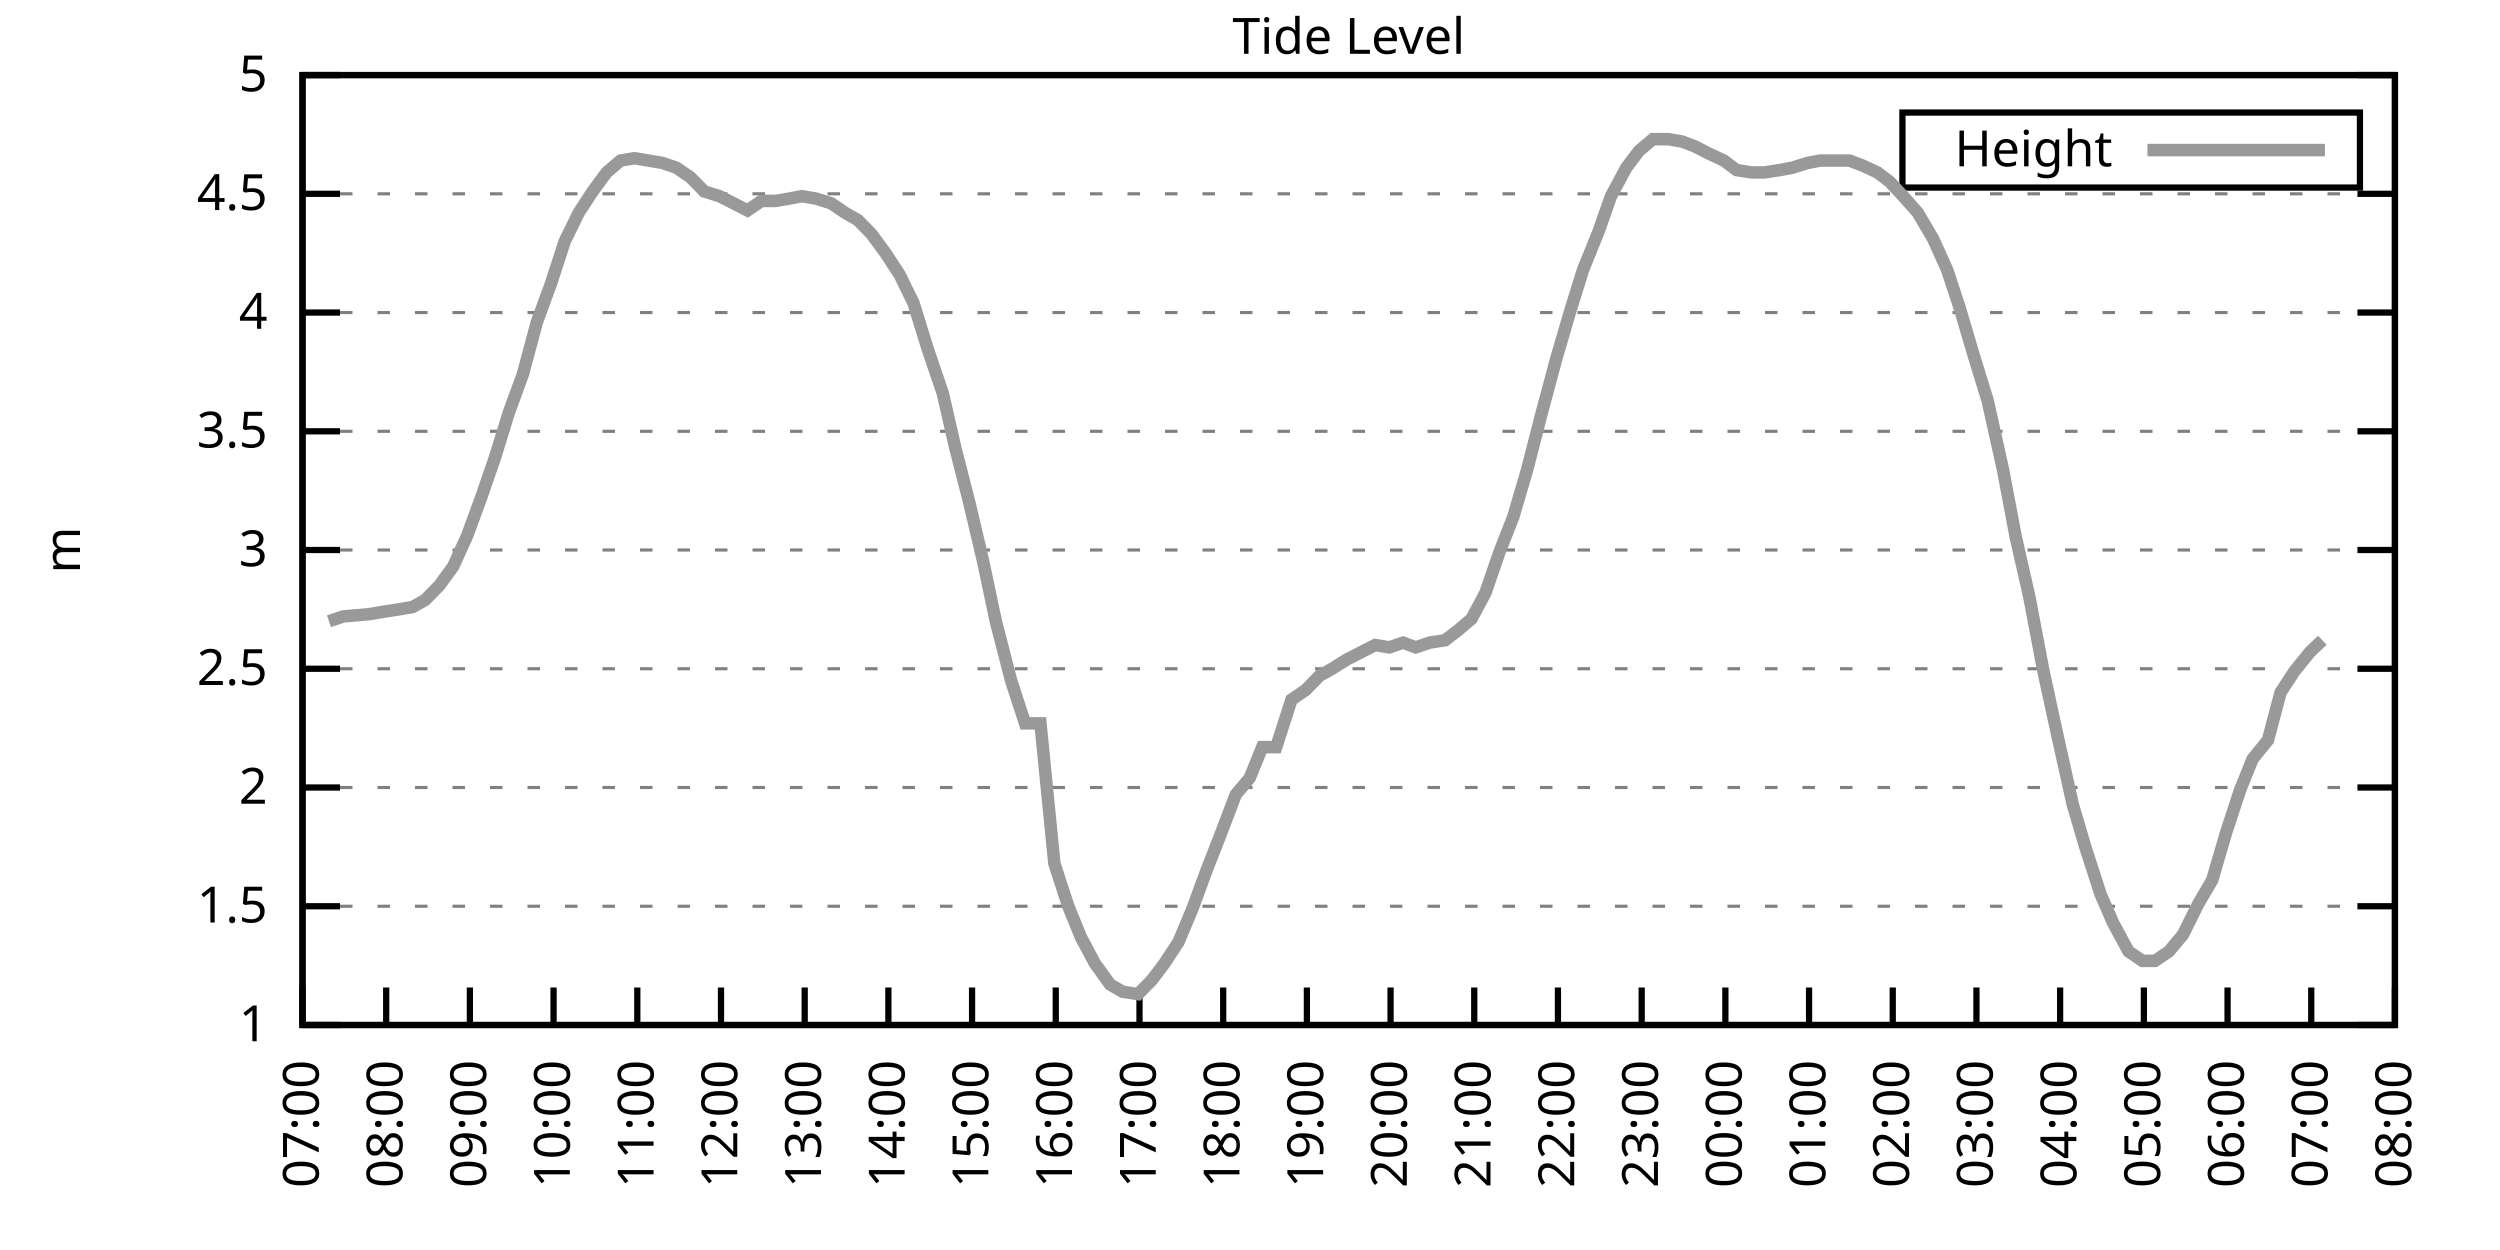
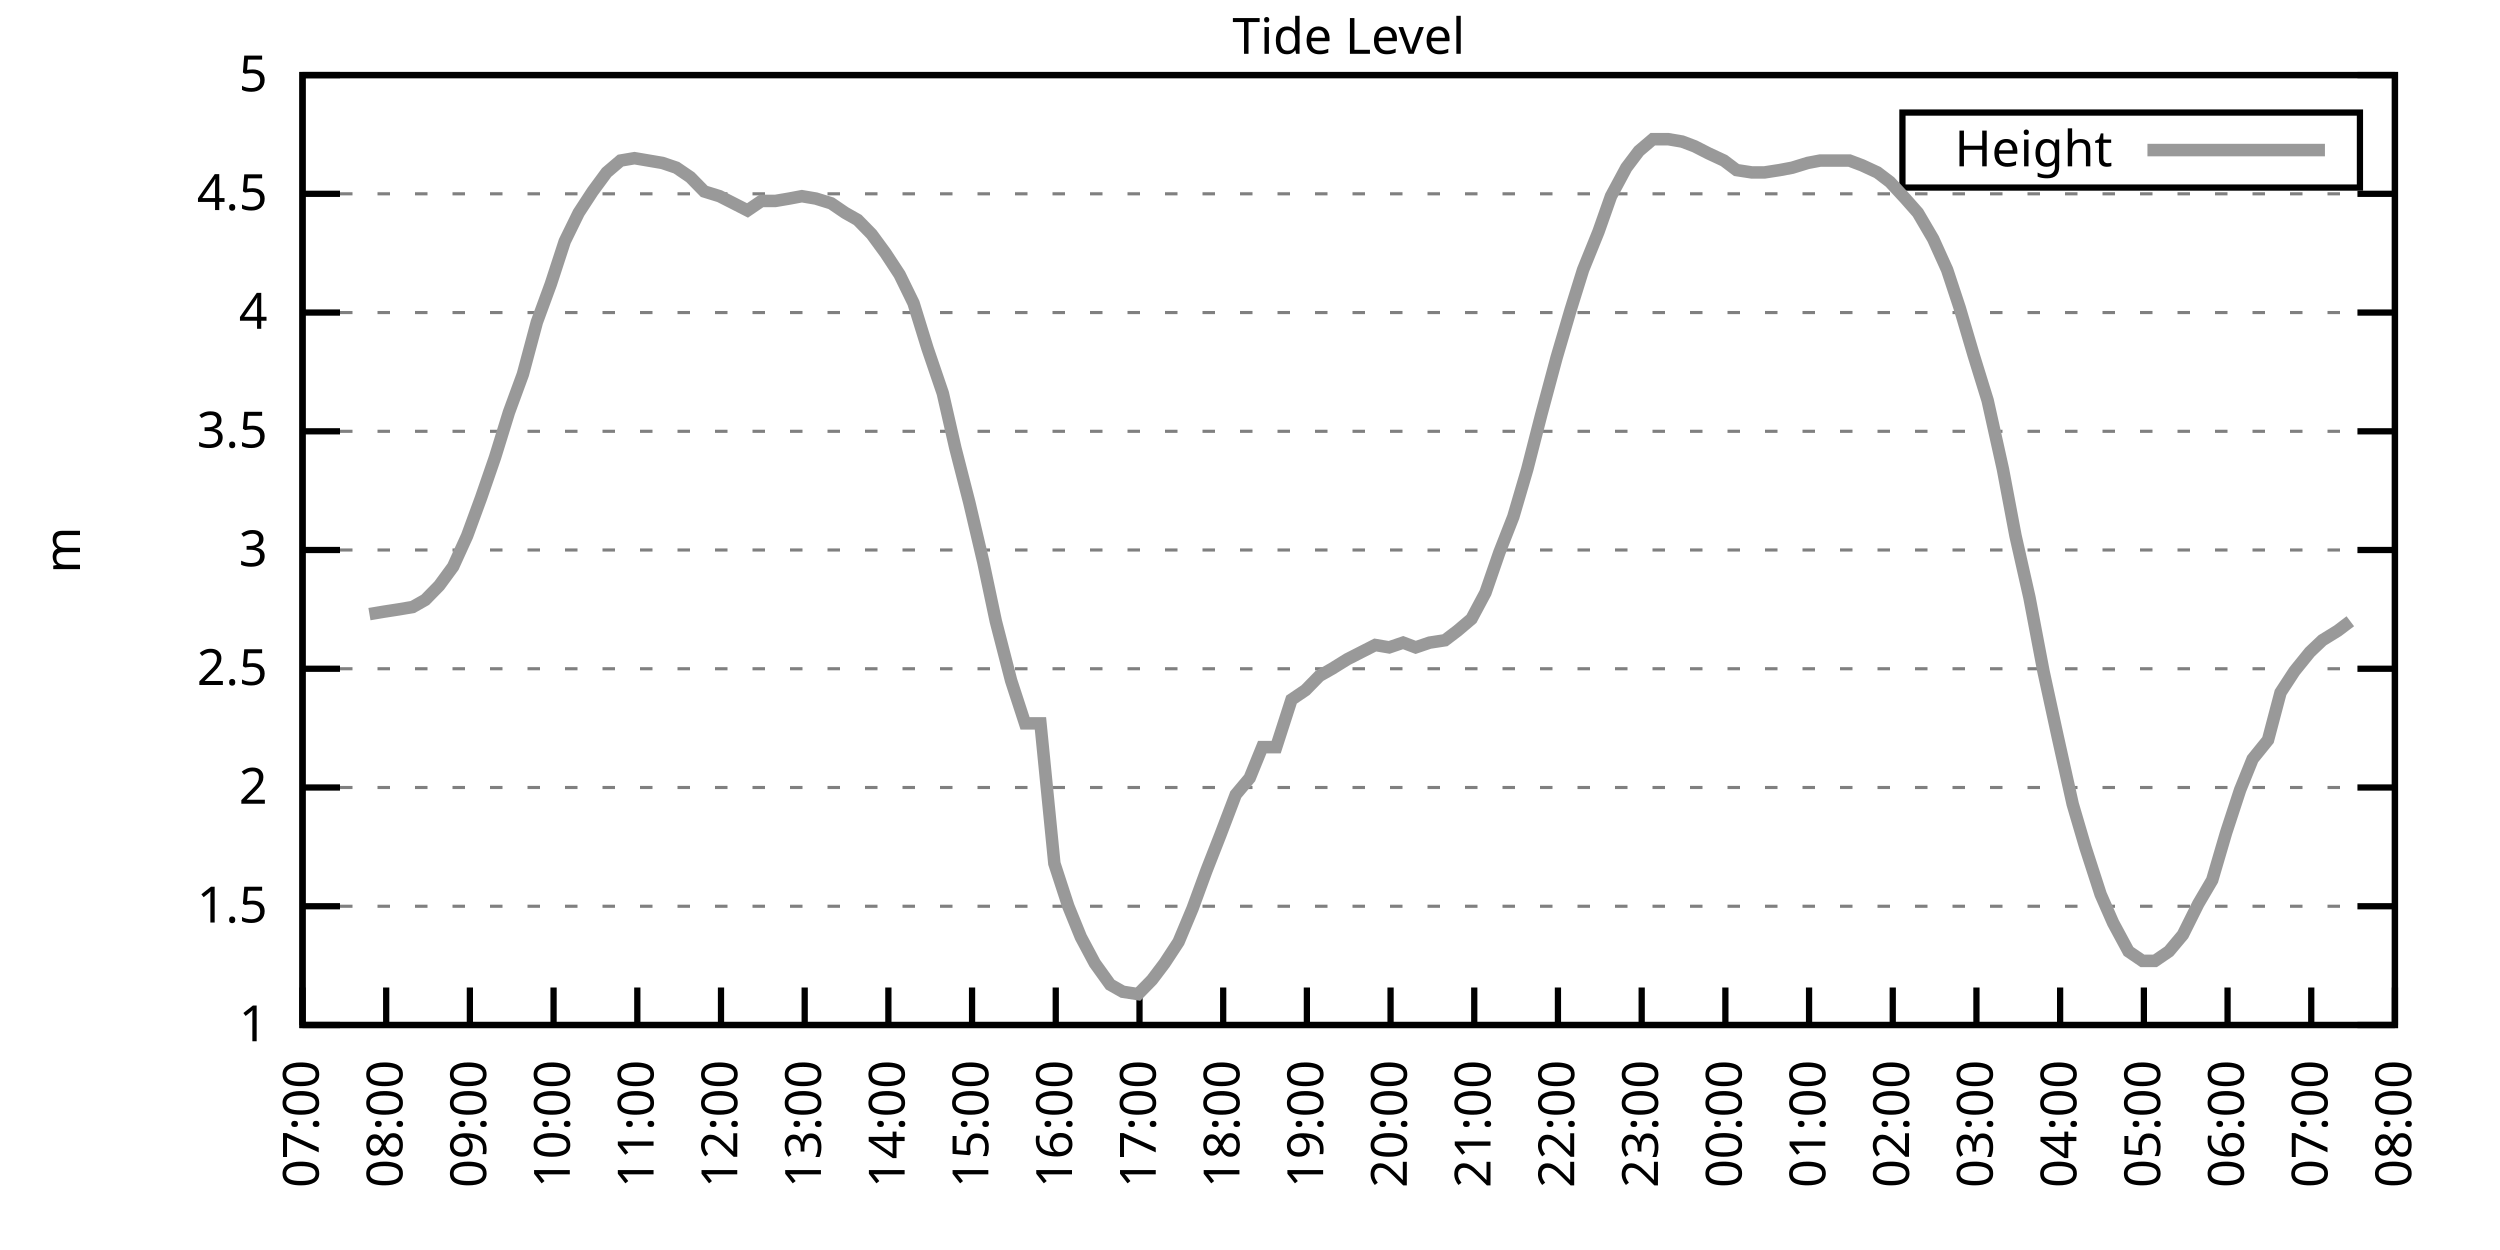
<svg xmlns="http://www.w3.org/2000/svg" xmlns:xlink="http://www.w3.org/1999/xlink" width="400" height="200" viewBox="0 0 400 200">
  <g id="gnuplot_canvas">
    <rect x="0" y="0" width="400" height="200" fill="none" />
    <defs>
      <circle id="gpDot" r="0.5" stroke-width="0.5" stroke="currentColor" />
      <path id="gpPt0" stroke-width="0.333" stroke="currentColor" d="M-1,0 h2 M0,-1 v2" />
      <path id="gpPt1" stroke-width="0.333" stroke="currentColor" d="M-1,-1 L1,1 M1,-1 L-1,1" />
      <path id="gpPt2" stroke-width="0.333" stroke="currentColor" d="M-1,0 L1,0 M0,-1 L0,1 M-1,-1 L1,1 M-1,1 L1,-1" />
      <rect id="gpPt3" stroke-width="0.333" stroke="currentColor" x="-1" y="-1" width="2" height="2" />
      <rect id="gpPt4" stroke-width="0.333" stroke="currentColor" fill="currentColor" x="-1" y="-1" width="2" height="2" />
      <circle id="gpPt5" stroke-width="0.333" stroke="currentColor" cx="0" cy="0" r="1" />
      <use xlink:href="#gpPt5" id="gpPt6" fill="currentColor" stroke="none" />
      <path id="gpPt7" stroke-width="0.333" stroke="currentColor" d="M0,-1.33 L-1.33,0.67 L1.33,0.67 z" />
      <use xlink:href="#gpPt7" id="gpPt8" fill="currentColor" stroke="none" />
      <use xlink:href="#gpPt7" id="gpPt9" stroke="currentColor" transform="rotate(180)" />
      <use xlink:href="#gpPt9" id="gpPt10" fill="currentColor" stroke="none" />
      <use xlink:href="#gpPt3" id="gpPt11" stroke="currentColor" transform="rotate(45)" />
      <use xlink:href="#gpPt11" id="gpPt12" fill="currentColor" stroke="none" />
      <path id="gpPt13" stroke-width="0.333" stroke="currentColor" d="M0,1.330 L1.265,0.411 L0.782,-1.067 L-0.782,-1.076 L-1.265,0.411 z" />
      <use xlink:href="#gpPt13" id="gpPt14" fill="currentColor" stroke="none" />
      <filter id="textbox" filterUnits="objectBoundingBox" x="0" y="0" height="1" width="1">
        <feFlood flood-color="white" flood-opacity="1" result="bgnd" />
        <feComposite in="SourceGraphic" in2="bgnd" operator="atop" />
      </filter>
      <filter id="greybox" filterUnits="objectBoundingBox" x="0" y="0" height="1" width="1">
        <feFlood flood-color="lightgrey" flood-opacity="1" result="grey" />
        <feComposite in="SourceGraphic" in2="grey" operator="atop" />
      </filter>
    </defs>
    <g fill="none" color="white" stroke="currentColor" stroke-width="1.00" stroke-linecap="butt" stroke-linejoin="miter">
</g>
    <g fill="none" color="black" stroke="currentColor" stroke-width="1.00" stroke-linecap="butt" stroke-linejoin="miter">
      <g stroke="none" shape-rendering="crispEdges">
        <polygon fill="rgb(255, 255, 255)" points="48.40,164.00 383.18,164.00 383.18,12.02 48.40,12.02 " />
      </g>
    </g>
    <g fill="none" color="black" stroke="currentColor" stroke-width="1.00" stroke-linecap="butt" stroke-linejoin="miter">
</g>
    <g fill="none" color="black" stroke="black" stroke-width="0.50" stroke-linecap="butt" stroke-linejoin="miter">
</g>
    <g fill="none" color="gray" stroke="currentColor" stroke-width="0.50" stroke-linecap="butt" stroke-linejoin="miter">
      <path stroke="gray" stroke-dasharray="2,4" class="gridline" d="M48.40,164.00 L383.19,164.00  " />
    </g>
    <g fill="none" color="gray" stroke="gray" stroke-width="1.00" stroke-linecap="butt" stroke-linejoin="miter">
</g>
    <g fill="none" color="black" stroke="currentColor" stroke-width="1.00" stroke-linecap="butt" stroke-linejoin="miter">
      <path stroke="black" d="M48.40,164.00 L54.40,164.00 M383.19,164.00 L377.19,164.00  " />
      <g transform="translate(42.80,166.60)" stroke="none" fill="black" font-family="Sans" font-size="8.00" text-anchor="end">
        <text>
          <tspan font-family="Sans"> 1</tspan>
        </text>
      </g>
    </g>
    <g fill="none" color="black" stroke="currentColor" stroke-width="1.00" stroke-linecap="butt" stroke-linejoin="miter">
</g>
    <g fill="none" color="black" stroke="black" stroke-width="0.50" stroke-linecap="butt" stroke-linejoin="miter">
</g>
    <g fill="none" color="gray" stroke="currentColor" stroke-width="0.50" stroke-linecap="butt" stroke-linejoin="miter">
      <path stroke="gray" stroke-dasharray="2,4" class="gridline" d="M48.40,145.00 L383.19,145.00  " />
    </g>
    <g fill="none" color="gray" stroke="gray" stroke-width="1.00" stroke-linecap="butt" stroke-linejoin="miter">
</g>
    <g fill="none" color="black" stroke="currentColor" stroke-width="1.00" stroke-linecap="butt" stroke-linejoin="miter">
      <path stroke="black" d="M48.40,145.00 L54.40,145.00 M383.19,145.00 L377.19,145.00  " />
      <g transform="translate(42.80,147.60)" stroke="none" fill="black" font-family="Sans" font-size="8.00" text-anchor="end">
        <text>
          <tspan font-family="Sans"> 1.5</tspan>
        </text>
      </g>
    </g>
    <g fill="none" color="black" stroke="currentColor" stroke-width="1.00" stroke-linecap="butt" stroke-linejoin="miter">
</g>
    <g fill="none" color="black" stroke="black" stroke-width="0.50" stroke-linecap="butt" stroke-linejoin="miter">
</g>
    <g fill="none" color="gray" stroke="currentColor" stroke-width="0.50" stroke-linecap="butt" stroke-linejoin="miter">
      <path stroke="gray" stroke-dasharray="2,4" class="gridline" d="M48.40,126.00 L383.19,126.00  " />
    </g>
    <g fill="none" color="gray" stroke="gray" stroke-width="1.00" stroke-linecap="butt" stroke-linejoin="miter">
</g>
    <g fill="none" color="black" stroke="currentColor" stroke-width="1.00" stroke-linecap="butt" stroke-linejoin="miter">
      <path stroke="black" d="M48.40,126.00 L54.40,126.00 M383.19,126.00 L377.19,126.00  " />
      <g transform="translate(42.80,128.60)" stroke="none" fill="black" font-family="Sans" font-size="8.00" text-anchor="end">
        <text>
          <tspan font-family="Sans"> 2</tspan>
        </text>
      </g>
    </g>
    <g fill="none" color="black" stroke="currentColor" stroke-width="1.00" stroke-linecap="butt" stroke-linejoin="miter">
</g>
    <g fill="none" color="black" stroke="black" stroke-width="0.50" stroke-linecap="butt" stroke-linejoin="miter">
</g>
    <g fill="none" color="gray" stroke="currentColor" stroke-width="0.50" stroke-linecap="butt" stroke-linejoin="miter">
      <path stroke="gray" stroke-dasharray="2,4" class="gridline" d="M48.40,107.00 L383.19,107.00  " />
    </g>
    <g fill="none" color="gray" stroke="gray" stroke-width="1.00" stroke-linecap="butt" stroke-linejoin="miter">
</g>
    <g fill="none" color="black" stroke="currentColor" stroke-width="1.00" stroke-linecap="butt" stroke-linejoin="miter">
      <path stroke="black" d="M48.40,107.00 L54.40,107.00 M383.19,107.00 L377.19,107.00  " />
      <g transform="translate(42.80,109.60)" stroke="none" fill="black" font-family="Sans" font-size="8.00" text-anchor="end">
        <text>
          <tspan font-family="Sans"> 2.5</tspan>
        </text>
      </g>
    </g>
    <g fill="none" color="black" stroke="currentColor" stroke-width="1.00" stroke-linecap="butt" stroke-linejoin="miter">
</g>
    <g fill="none" color="black" stroke="black" stroke-width="0.50" stroke-linecap="butt" stroke-linejoin="miter">
</g>
    <g fill="none" color="gray" stroke="currentColor" stroke-width="0.50" stroke-linecap="butt" stroke-linejoin="miter">
      <path stroke="gray" stroke-dasharray="2,4" class="gridline" d="M48.40,88.00 L383.19,88.00  " />
    </g>
    <g fill="none" color="gray" stroke="gray" stroke-width="1.00" stroke-linecap="butt" stroke-linejoin="miter">
</g>
    <g fill="none" color="black" stroke="currentColor" stroke-width="1.00" stroke-linecap="butt" stroke-linejoin="miter">
      <path stroke="black" d="M48.40,88.00 L54.40,88.00 M383.19,88.00 L377.19,88.00  " />
      <g transform="translate(42.80,90.60)" stroke="none" fill="black" font-family="Sans" font-size="8.00" text-anchor="end">
        <text>
          <tspan font-family="Sans"> 3</tspan>
        </text>
      </g>
    </g>
    <g fill="none" color="black" stroke="currentColor" stroke-width="1.00" stroke-linecap="butt" stroke-linejoin="miter">
</g>
    <g fill="none" color="black" stroke="black" stroke-width="0.50" stroke-linecap="butt" stroke-linejoin="miter">
</g>
    <g fill="none" color="gray" stroke="currentColor" stroke-width="0.50" stroke-linecap="butt" stroke-linejoin="miter">
      <path stroke="gray" stroke-dasharray="2,4" class="gridline" d="M48.40,69.01 L383.19,69.01  " />
    </g>
    <g fill="none" color="gray" stroke="gray" stroke-width="1.00" stroke-linecap="butt" stroke-linejoin="miter">
</g>
    <g fill="none" color="black" stroke="currentColor" stroke-width="1.00" stroke-linecap="butt" stroke-linejoin="miter">
      <path stroke="black" d="M48.40,69.01 L54.40,69.01 M383.19,69.01 L377.19,69.01  " />
      <g transform="translate(42.80,71.61)" stroke="none" fill="black" font-family="Sans" font-size="8.00" text-anchor="end">
        <text>
          <tspan font-family="Sans"> 3.5</tspan>
        </text>
      </g>
    </g>
    <g fill="none" color="black" stroke="currentColor" stroke-width="1.00" stroke-linecap="butt" stroke-linejoin="miter">
</g>
    <g fill="none" color="black" stroke="black" stroke-width="0.50" stroke-linecap="butt" stroke-linejoin="miter">
</g>
    <g fill="none" color="gray" stroke="currentColor" stroke-width="0.50" stroke-linecap="butt" stroke-linejoin="miter">
      <path stroke="gray" stroke-dasharray="2,4" class="gridline" d="M48.40,50.01 L383.19,50.01  " />
    </g>
    <g fill="none" color="gray" stroke="gray" stroke-width="1.00" stroke-linecap="butt" stroke-linejoin="miter">
</g>
    <g fill="none" color="black" stroke="currentColor" stroke-width="1.00" stroke-linecap="butt" stroke-linejoin="miter">
      <path stroke="black" d="M48.40,50.01 L54.40,50.01 M383.19,50.01 L377.19,50.01  " />
      <g transform="translate(42.80,52.61)" stroke="none" fill="black" font-family="Sans" font-size="8.00" text-anchor="end">
        <text>
          <tspan font-family="Sans"> 4</tspan>
        </text>
      </g>
    </g>
    <g fill="none" color="black" stroke="currentColor" stroke-width="1.00" stroke-linecap="butt" stroke-linejoin="miter">
</g>
    <g fill="none" color="black" stroke="black" stroke-width="0.50" stroke-linecap="butt" stroke-linejoin="miter">
</g>
    <g fill="none" color="gray" stroke="currentColor" stroke-width="0.50" stroke-linecap="butt" stroke-linejoin="miter">
      <path stroke="gray" stroke-dasharray="2,4" class="gridline" d="M48.40,31.01 L383.19,31.01  " />
    </g>
    <g fill="none" color="gray" stroke="gray" stroke-width="1.00" stroke-linecap="butt" stroke-linejoin="miter">
</g>
    <g fill="none" color="black" stroke="currentColor" stroke-width="1.00" stroke-linecap="butt" stroke-linejoin="miter">
      <path stroke="black" d="M48.40,31.01 L54.40,31.01 M383.19,31.01 L377.19,31.01  " />
      <g transform="translate(42.80,33.61)" stroke="none" fill="black" font-family="Sans" font-size="8.00" text-anchor="end">
        <text>
          <tspan font-family="Sans"> 4.5</tspan>
        </text>
      </g>
    </g>
    <g fill="none" color="black" stroke="currentColor" stroke-width="1.00" stroke-linecap="butt" stroke-linejoin="miter">
</g>
    <g fill="none" color="black" stroke="black" stroke-width="0.50" stroke-linecap="butt" stroke-linejoin="miter">
</g>
    <g fill="none" color="gray" stroke="currentColor" stroke-width="0.50" stroke-linecap="butt" stroke-linejoin="miter">
      <path stroke="gray" stroke-dasharray="2,4" class="gridline" d="M48.40,12.01 L383.19,12.01  " />
    </g>
    <g fill="none" color="gray" stroke="gray" stroke-width="1.00" stroke-linecap="butt" stroke-linejoin="miter">
</g>
    <g fill="none" color="black" stroke="currentColor" stroke-width="1.00" stroke-linecap="butt" stroke-linejoin="miter">
      <path stroke="black" d="M48.40,12.01 L54.40,12.01 M383.19,12.01 L377.19,12.01  " />
      <g transform="translate(42.80,14.61)" stroke="none" fill="black" font-family="Sans" font-size="8.00" text-anchor="end">
        <text>
          <tspan font-family="Sans"> 5</tspan>
        </text>
      </g>
    </g>
    <g fill="none" color="black" stroke="currentColor" stroke-width="1.00" stroke-linecap="butt" stroke-linejoin="miter">
      <path stroke="black" d="M48.40,164.00 L48.40,158.00  " />
      <g transform="translate(51.00,169.60) rotate(270.00)" stroke="none" fill="black" font-family="Sans" font-size="8.00" text-anchor="end">
        <text>
          <tspan font-family="Sans">07:00</tspan>
        </text>
      </g>
    </g>
    <g fill="none" color="black" stroke="currentColor" stroke-width="1.00" stroke-linecap="butt" stroke-linejoin="miter">
      <path stroke="black" d="M61.79,164.00 L61.79,158.00  " />
      <g transform="translate(64.39,169.60) rotate(270.00)" stroke="none" fill="black" font-family="Sans" font-size="8.00" text-anchor="end">
        <text>
          <tspan font-family="Sans">08:00</tspan>
        </text>
      </g>
    </g>
    <g fill="none" color="black" stroke="currentColor" stroke-width="1.00" stroke-linecap="butt" stroke-linejoin="miter">
      <path stroke="black" d="M75.18,164.00 L75.18,158.00  " />
      <g transform="translate(77.78,169.60) rotate(270.00)" stroke="none" fill="black" font-family="Sans" font-size="8.00" text-anchor="end">
        <text>
          <tspan font-family="Sans">09:00</tspan>
        </text>
      </g>
    </g>
    <g fill="none" color="black" stroke="currentColor" stroke-width="1.00" stroke-linecap="butt" stroke-linejoin="miter">
      <path stroke="black" d="M88.57,164.00 L88.57,158.00  " />
      <g transform="translate(91.17,169.60) rotate(270.00)" stroke="none" fill="black" font-family="Sans" font-size="8.00" text-anchor="end">
        <text>
          <tspan font-family="Sans">10:00</tspan>
        </text>
      </g>
    </g>
    <g fill="none" color="black" stroke="currentColor" stroke-width="1.00" stroke-linecap="butt" stroke-linejoin="miter">
      <path stroke="black" d="M101.97,164.00 L101.97,158.00  " />
      <g transform="translate(104.57,169.60) rotate(270.00)" stroke="none" fill="black" font-family="Sans" font-size="8.00" text-anchor="end">
        <text>
          <tspan font-family="Sans">11:00</tspan>
        </text>
      </g>
    </g>
    <g fill="none" color="black" stroke="currentColor" stroke-width="1.00" stroke-linecap="butt" stroke-linejoin="miter">
      <path stroke="black" d="M115.36,164.00 L115.36,158.00  " />
      <g transform="translate(117.96,169.60) rotate(270.00)" stroke="none" fill="black" font-family="Sans" font-size="8.00" text-anchor="end">
        <text>
          <tspan font-family="Sans">12:00</tspan>
        </text>
      </g>
    </g>
    <g fill="none" color="black" stroke="currentColor" stroke-width="1.00" stroke-linecap="butt" stroke-linejoin="miter">
      <path stroke="black" d="M128.75,164.00 L128.75,158.00  " />
      <g transform="translate(131.35,169.60) rotate(270.00)" stroke="none" fill="black" font-family="Sans" font-size="8.00" text-anchor="end">
        <text>
          <tspan font-family="Sans">13:00</tspan>
        </text>
      </g>
    </g>
    <g fill="none" color="black" stroke="currentColor" stroke-width="1.00" stroke-linecap="butt" stroke-linejoin="miter">
      <path stroke="black" d="M142.14,164.00 L142.14,158.00  " />
      <g transform="translate(144.74,169.60) rotate(270.00)" stroke="none" fill="black" font-family="Sans" font-size="8.00" text-anchor="end">
        <text>
          <tspan font-family="Sans">14:00</tspan>
        </text>
      </g>
    </g>
    <g fill="none" color="black" stroke="currentColor" stroke-width="1.00" stroke-linecap="butt" stroke-linejoin="miter">
      <path stroke="black" d="M155.53,164.00 L155.53,158.00  " />
      <g transform="translate(158.13,169.60) rotate(270.00)" stroke="none" fill="black" font-family="Sans" font-size="8.00" text-anchor="end">
        <text>
          <tspan font-family="Sans">15:00</tspan>
        </text>
      </g>
    </g>
    <g fill="none" color="black" stroke="currentColor" stroke-width="1.00" stroke-linecap="butt" stroke-linejoin="miter">
      <path stroke="black" d="M168.92,164.00 L168.92,158.00  " />
      <g transform="translate(171.52,169.60) rotate(270.00)" stroke="none" fill="black" font-family="Sans" font-size="8.00" text-anchor="end">
        <text>
          <tspan font-family="Sans">16:00</tspan>
        </text>
      </g>
    </g>
    <g fill="none" color="black" stroke="currentColor" stroke-width="1.00" stroke-linecap="butt" stroke-linejoin="miter">
      <path stroke="black" d="M182.32,164.00 L182.32,158.00  " />
      <g transform="translate(184.92,169.60) rotate(270.00)" stroke="none" fill="black" font-family="Sans" font-size="8.00" text-anchor="end">
        <text>
          <tspan font-family="Sans">17:00</tspan>
        </text>
      </g>
    </g>
    <g fill="none" color="black" stroke="currentColor" stroke-width="1.00" stroke-linecap="butt" stroke-linejoin="miter">
      <path stroke="black" d="M195.71,164.00 L195.71,158.00  " />
      <g transform="translate(198.31,169.60) rotate(270.00)" stroke="none" fill="black" font-family="Sans" font-size="8.00" text-anchor="end">
        <text>
          <tspan font-family="Sans">18:00</tspan>
        </text>
      </g>
    </g>
    <g fill="none" color="black" stroke="currentColor" stroke-width="1.00" stroke-linecap="butt" stroke-linejoin="miter">
      <path stroke="black" d="M209.10,164.00 L209.10,158.00  " />
      <g transform="translate(211.70,169.60) rotate(270.00)" stroke="none" fill="black" font-family="Sans" font-size="8.00" text-anchor="end">
        <text>
          <tspan font-family="Sans">19:00</tspan>
        </text>
      </g>
    </g>
    <g fill="none" color="black" stroke="currentColor" stroke-width="1.00" stroke-linecap="butt" stroke-linejoin="miter">
      <path stroke="black" d="M222.49,164.00 L222.49,158.00  " />
      <g transform="translate(225.09,169.60) rotate(270.00)" stroke="none" fill="black" font-family="Sans" font-size="8.00" text-anchor="end">
        <text>
          <tspan font-family="Sans">20:00</tspan>
        </text>
      </g>
    </g>
    <g fill="none" color="black" stroke="currentColor" stroke-width="1.00" stroke-linecap="butt" stroke-linejoin="miter">
      <path stroke="black" d="M235.88,164.00 L235.88,158.00  " />
      <g transform="translate(238.48,169.60) rotate(270.00)" stroke="none" fill="black" font-family="Sans" font-size="8.00" text-anchor="end">
        <text>
          <tspan font-family="Sans">21:00</tspan>
        </text>
      </g>
    </g>
    <g fill="none" color="black" stroke="currentColor" stroke-width="1.00" stroke-linecap="butt" stroke-linejoin="miter">
      <path stroke="black" d="M249.27,164.00 L249.27,158.00  " />
      <g transform="translate(251.87,169.60) rotate(270.00)" stroke="none" fill="black" font-family="Sans" font-size="8.00" text-anchor="end">
        <text>
          <tspan font-family="Sans">22:00</tspan>
        </text>
      </g>
    </g>
    <g fill="none" color="black" stroke="currentColor" stroke-width="1.00" stroke-linecap="butt" stroke-linejoin="miter">
      <path stroke="black" d="M262.67,164.00 L262.67,158.00  " />
      <g transform="translate(265.27,169.60) rotate(270.00)" stroke="none" fill="black" font-family="Sans" font-size="8.00" text-anchor="end">
        <text>
          <tspan font-family="Sans">23:00</tspan>
        </text>
      </g>
    </g>
    <g fill="none" color="black" stroke="currentColor" stroke-width="1.00" stroke-linecap="butt" stroke-linejoin="miter">
      <path stroke="black" d="M276.06,164.00 L276.06,158.00  " />
      <g transform="translate(278.66,169.60) rotate(270.00)" stroke="none" fill="black" font-family="Sans" font-size="8.00" text-anchor="end">
        <text>
          <tspan font-family="Sans">00:00</tspan>
        </text>
      </g>
    </g>
    <g fill="none" color="black" stroke="currentColor" stroke-width="1.00" stroke-linecap="butt" stroke-linejoin="miter">
      <path stroke="black" d="M289.45,164.00 L289.45,158.00  " />
      <g transform="translate(292.05,169.60) rotate(270.00)" stroke="none" fill="black" font-family="Sans" font-size="8.00" text-anchor="end">
        <text>
          <tspan font-family="Sans">01:00</tspan>
        </text>
      </g>
    </g>
    <g fill="none" color="black" stroke="currentColor" stroke-width="1.00" stroke-linecap="butt" stroke-linejoin="miter">
      <path stroke="black" d="M302.84,164.00 L302.84,158.00  " />
      <g transform="translate(305.44,169.60) rotate(270.00)" stroke="none" fill="black" font-family="Sans" font-size="8.00" text-anchor="end">
        <text>
          <tspan font-family="Sans">02:00</tspan>
        </text>
      </g>
    </g>
    <g fill="none" color="black" stroke="currentColor" stroke-width="1.00" stroke-linecap="butt" stroke-linejoin="miter">
      <path stroke="black" d="M316.23,164.00 L316.23,158.00  " />
      <g transform="translate(318.83,169.60) rotate(270.00)" stroke="none" fill="black" font-family="Sans" font-size="8.00" text-anchor="end">
        <text>
          <tspan font-family="Sans">03:00</tspan>
        </text>
      </g>
    </g>
    <g fill="none" color="black" stroke="currentColor" stroke-width="1.00" stroke-linecap="butt" stroke-linejoin="miter">
      <path stroke="black" d="M329.62,164.00 L329.62,158.00  " />
      <g transform="translate(332.22,169.60) rotate(270.00)" stroke="none" fill="black" font-family="Sans" font-size="8.00" text-anchor="end">
        <text>
          <tspan font-family="Sans">04:00</tspan>
        </text>
      </g>
    </g>
    <g fill="none" color="black" stroke="currentColor" stroke-width="1.00" stroke-linecap="butt" stroke-linejoin="miter">
      <path stroke="black" d="M343.02,164.00 L343.02,158.00  " />
      <g transform="translate(345.62,169.60) rotate(270.00)" stroke="none" fill="black" font-family="Sans" font-size="8.00" text-anchor="end">
        <text>
          <tspan font-family="Sans">05:00</tspan>
        </text>
      </g>
    </g>
    <g fill="none" color="black" stroke="currentColor" stroke-width="1.00" stroke-linecap="butt" stroke-linejoin="miter">
      <path stroke="black" d="M356.41,164.00 L356.41,158.00  " />
      <g transform="translate(359.01,169.60) rotate(270.00)" stroke="none" fill="black" font-family="Sans" font-size="8.00" text-anchor="end">
        <text>
          <tspan font-family="Sans">06:00</tspan>
        </text>
      </g>
    </g>
    <g fill="none" color="black" stroke="currentColor" stroke-width="1.00" stroke-linecap="butt" stroke-linejoin="miter">
      <path stroke="black" d="M369.80,164.00 L369.80,158.00  " />
      <g transform="translate(372.40,169.60) rotate(270.00)" stroke="none" fill="black" font-family="Sans" font-size="8.00" text-anchor="end">
        <text>
          <tspan font-family="Sans">07:00</tspan>
        </text>
      </g>
    </g>
    <g fill="none" color="black" stroke="currentColor" stroke-width="1.00" stroke-linecap="butt" stroke-linejoin="miter">
      <path stroke="black" d="M383.19,164.00 L383.19,158.00  " />
      <g transform="translate(385.79,169.60) rotate(270.00)" stroke="none" fill="black" font-family="Sans" font-size="8.00" text-anchor="end">
        <text>
          <tspan font-family="Sans">08:00</tspan>
        </text>
      </g>
    </g>
    <g fill="none" color="black" stroke="currentColor" stroke-width="1.00" stroke-linecap="butt" stroke-linejoin="miter">
</g>
    <g fill="none" color="black" stroke="currentColor" stroke-width="1.00" stroke-linecap="butt" stroke-linejoin="miter">
      <path stroke="black" d="M48.40,12.01 L48.40,164.00 L383.19,164.00 L383.19,12.01 L48.40,12.01 Z  " />
    </g>
    <g fill="none" color="black" stroke="currentColor" stroke-width="1.00" stroke-linecap="butt" stroke-linejoin="miter">
</g>
    <g fill="none" color="black" stroke="currentColor" stroke-width="1.00" stroke-linecap="butt" stroke-linejoin="miter">
      <path stroke="black" d="M304.39,30.01 L304.39,18.01 L377.59,18.01 L377.59,30.01 L304.39,30.01 Z  " />
    </g>
    <g id="Tide_level_plot_1">
      <g fill="none" color="white" stroke="black" stroke-width="2.00" stroke-linecap="butt" stroke-linejoin="miter">
</g>
      <g fill="none" color="black" stroke="currentColor" stroke-width="2.00" stroke-linecap="butt" stroke-linejoin="miter">
        <g transform="translate(337.99,26.61)" stroke="none" fill="black" font-family="Sans" font-size="8.00" text-anchor="end">
          <text>
            <tspan font-family="Sans">Height</tspan>
          </text>
        </g>
      </g>
      <g fill="none" color="black" stroke="currentColor" stroke-width="2.00" stroke-linecap="butt" stroke-linejoin="miter">
-         <path stroke="rgb(153, 153, 153)" d="M343.59,24.01 L371.99,24.01 M52.64,99.40 L54.87,98.64 L59.11,98.26 L61.35,97.88 L63.80,97.50 L66.03,97.12   L68.04,95.98 L70.27,93.70 L72.50,90.66 L74.74,85.73 L76.97,79.65 L79.20,73.19 L81.43,65.97 L83.66,59.89   L85.90,51.53 L88.13,45.45 L90.36,38.61 L92.59,34.05 L94.82,30.63 L97.06,27.59 L99.29,25.69 L101.52,25.31   L105.98,26.07 L108.22,26.83 L110.45,28.35 L112.68,30.63 L115.13,31.39 L117.37,32.53 L119.60,33.67 L121.83,32.15   L124.06,32.15 L126.29,31.77 L128.30,31.39 L130.54,31.77 L132.99,32.53 L135.22,34.05 L137.23,35.19 L139.46,37.47   L141.69,40.51 L143.93,43.93 L146.16,48.49 L148.39,55.71 L150.85,62.93 L152.85,71.67 L155.09,80.41 L157.32,89.90   L159.33,99.40 L161.78,108.90 L164.01,115.74 L166.47,115.74 L168.70,138.16 L170.93,145.00 L172.94,149.94 L175.17,154.12   L177.63,157.54 L179.64,158.68 L182.09,159.06 L184.32,156.78 L186.33,154.12 L188.57,150.70 L190.80,145.38 L193.03,139.30   L195.26,133.60 L197.72,127.14 L199.95,124.48 L201.96,119.54 L204.19,119.54 L206.64,111.94 L208.88,110.42 L211.11,108.14   L213.12,107.00 L215.57,105.48 L217.80,104.34 L220.04,103.20 L222.27,103.58 L224.50,102.82 L226.51,103.58 L228.74,102.82   L231.20,102.44 L233.20,100.92 L235.44,99.02 L237.67,94.84 L239.90,88.38 L242.13,82.69 L244.36,75.09 L246.60,66.35   L249.05,57.23 L251.28,49.63 L253.29,43.17 L255.75,37.09 L257.76,31.39 L260.21,26.83 L262.22,24.17 L264.45,22.27   L266.91,22.27 L269.14,22.65 L271.15,23.41 L273.38,24.55 L275.83,25.69 L277.84,27.21 L280.30,27.59 L282.31,27.59   L284.76,27.21 L286.77,26.83 L289.23,26.07 L291.23,25.69 L293.47,25.69 L295.92,25.69 L297.93,26.45 L300.39,27.59   L302.39,29.11 L304.85,31.77 L306.86,34.05 L309.31,38.23 L311.54,43.17 L313.55,49.25 L315.79,56.85 L318.02,64.07   L320.47,75.09 L322.48,85.73 L324.71,95.60 L326.95,107.38 L329.18,117.64 L331.63,128.66 L333.64,135.50 L336.10,143.10   L338.10,147.66 L340.56,152.22 L342.79,153.74 L344.80,153.74 L347.03,152.22 L349.26,149.56 L351.72,144.62 L353.95,140.82   L356.18,133.22 L358.42,126.38 L360.42,121.44 L362.88,118.40 L364.89,110.80 L367.12,107.38 L369.58,104.34 L371.58,102.44    " />
+         <path stroke="rgb(153, 153, 153)" d="M343.59,24.01 L371.99,24.01 M59.11,98.26 L61.35,97.88 L63.80,97.50 L66.03,97.12 L68.04,95.98 L70.27,93.70   L72.50,90.66 L74.74,85.73 L76.97,79.65 L79.20,73.19 L81.43,65.97 L83.66,59.89 L85.90,51.53 L88.13,45.45   L90.36,38.61 L92.59,34.05 L94.82,30.63 L97.06,27.59 L99.29,25.69 L101.52,25.31 L105.98,26.07 L108.22,26.83   L110.45,28.35 L112.68,30.63 L115.13,31.39 L117.37,32.53 L119.60,33.67 L121.83,32.15 L124.06,32.15 L126.29,31.77   L128.30,31.39 L130.54,31.77 L132.99,32.53 L135.22,34.05 L137.23,35.19 L139.46,37.47 L141.69,40.51 L143.93,43.93   L146.16,48.49 L148.39,55.71 L150.85,62.93 L152.85,71.67 L155.09,80.41 L157.32,89.90 L159.33,99.40 L161.78,108.90   L164.01,115.74 L166.47,115.74 L168.70,138.16 L170.93,145.00 L172.94,149.94 L175.17,154.12 L177.63,157.54 L179.64,158.68   L182.09,159.06 L184.32,156.78 L186.33,154.12 L188.57,150.70 L190.80,145.38 L193.03,139.30 L195.26,133.60 L197.72,127.14   L199.95,124.48 L201.96,119.54 L204.19,119.54 L206.64,111.94 L208.88,110.42 L211.11,108.14 L213.12,107.00 L215.57,105.48   L217.80,104.34 L220.04,103.20 L222.27,103.58 L224.50,102.82 L226.51,103.58 L228.74,102.82 L231.20,102.44 L233.20,100.92   L235.44,99.02 L237.67,94.84 L239.90,88.38 L242.13,82.69 L244.36,75.09 L246.60,66.35 L249.05,57.23 L251.28,49.63   L253.29,43.17 L255.75,37.09 L257.76,31.39 L260.21,26.83 L262.22,24.17 L264.45,22.27 L266.91,22.27 L269.14,22.65   L271.15,23.41 L273.38,24.55 L275.83,25.69 L277.84,27.21 L280.30,27.59 L282.31,27.59 L284.76,27.21 L286.77,26.83   L289.23,26.07 L291.23,25.69 L293.47,25.69 L295.92,25.69 L297.93,26.45 L300.39,27.59 L302.39,29.11 L304.85,31.77   L306.86,34.05 L309.31,38.23 L311.54,43.17 L313.55,49.25 L315.79,56.85 L318.02,64.07 L320.47,75.09 L322.48,85.73   L324.71,95.60 L326.95,107.38 L329.18,117.64 L331.63,128.66 L333.64,135.50 L336.10,143.10 L338.10,147.66 L340.56,152.22   L342.79,153.74 L344.80,153.74 L347.03,152.22 L349.26,149.56 L351.72,144.62 L353.95,140.82 L356.18,133.22 L358.42,126.38   L360.42,121.44 L362.88,118.40 L364.89,110.80 L367.12,107.38 L369.58,104.34 L371.58,102.44 L374.04,100.92 L376.05,99.40    " />
      </g>
    </g>
    <g fill="none" color="black" stroke="currentColor" stroke-width="2.00" stroke-linecap="butt" stroke-linejoin="miter">
</g>
    <g fill="none" color="black" stroke="black" stroke-width="1.00" stroke-linecap="butt" stroke-linejoin="miter">
</g>
    <g fill="none" color="black" stroke="currentColor" stroke-width="1.00" stroke-linecap="butt" stroke-linejoin="miter">
      <path stroke="black" d="M48.40,12.01 L48.40,164.00 L383.19,164.00 L383.19,12.01 L48.40,12.01 Z  " />
      <g transform="translate(12.80,88.01) rotate(270.00)" stroke="none" fill="black" font-family="Sans" font-size="8.00" text-anchor="middle">
        <text>
          <tspan font-family="Sans">m</tspan>
        </text>
      </g>
    </g>
    <g fill="none" color="black" stroke="currentColor" stroke-width="1.00" stroke-linecap="butt" stroke-linejoin="miter">
</g>
    <g fill="none" color="black" stroke="currentColor" stroke-width="1.00" stroke-linecap="butt" stroke-linejoin="miter">
      <g transform="translate(215.79,8.61)" stroke="none" fill="black" font-family="Sans" font-size="8.00" text-anchor="middle">
        <text>
          <tspan font-family="Sans">Tide Level</tspan>
        </text>
      </g>
    </g>
    <g fill="none" color="black" stroke="currentColor" stroke-width="1.00" stroke-linecap="butt" stroke-linejoin="miter">
</g>
  </g>
</svg>
